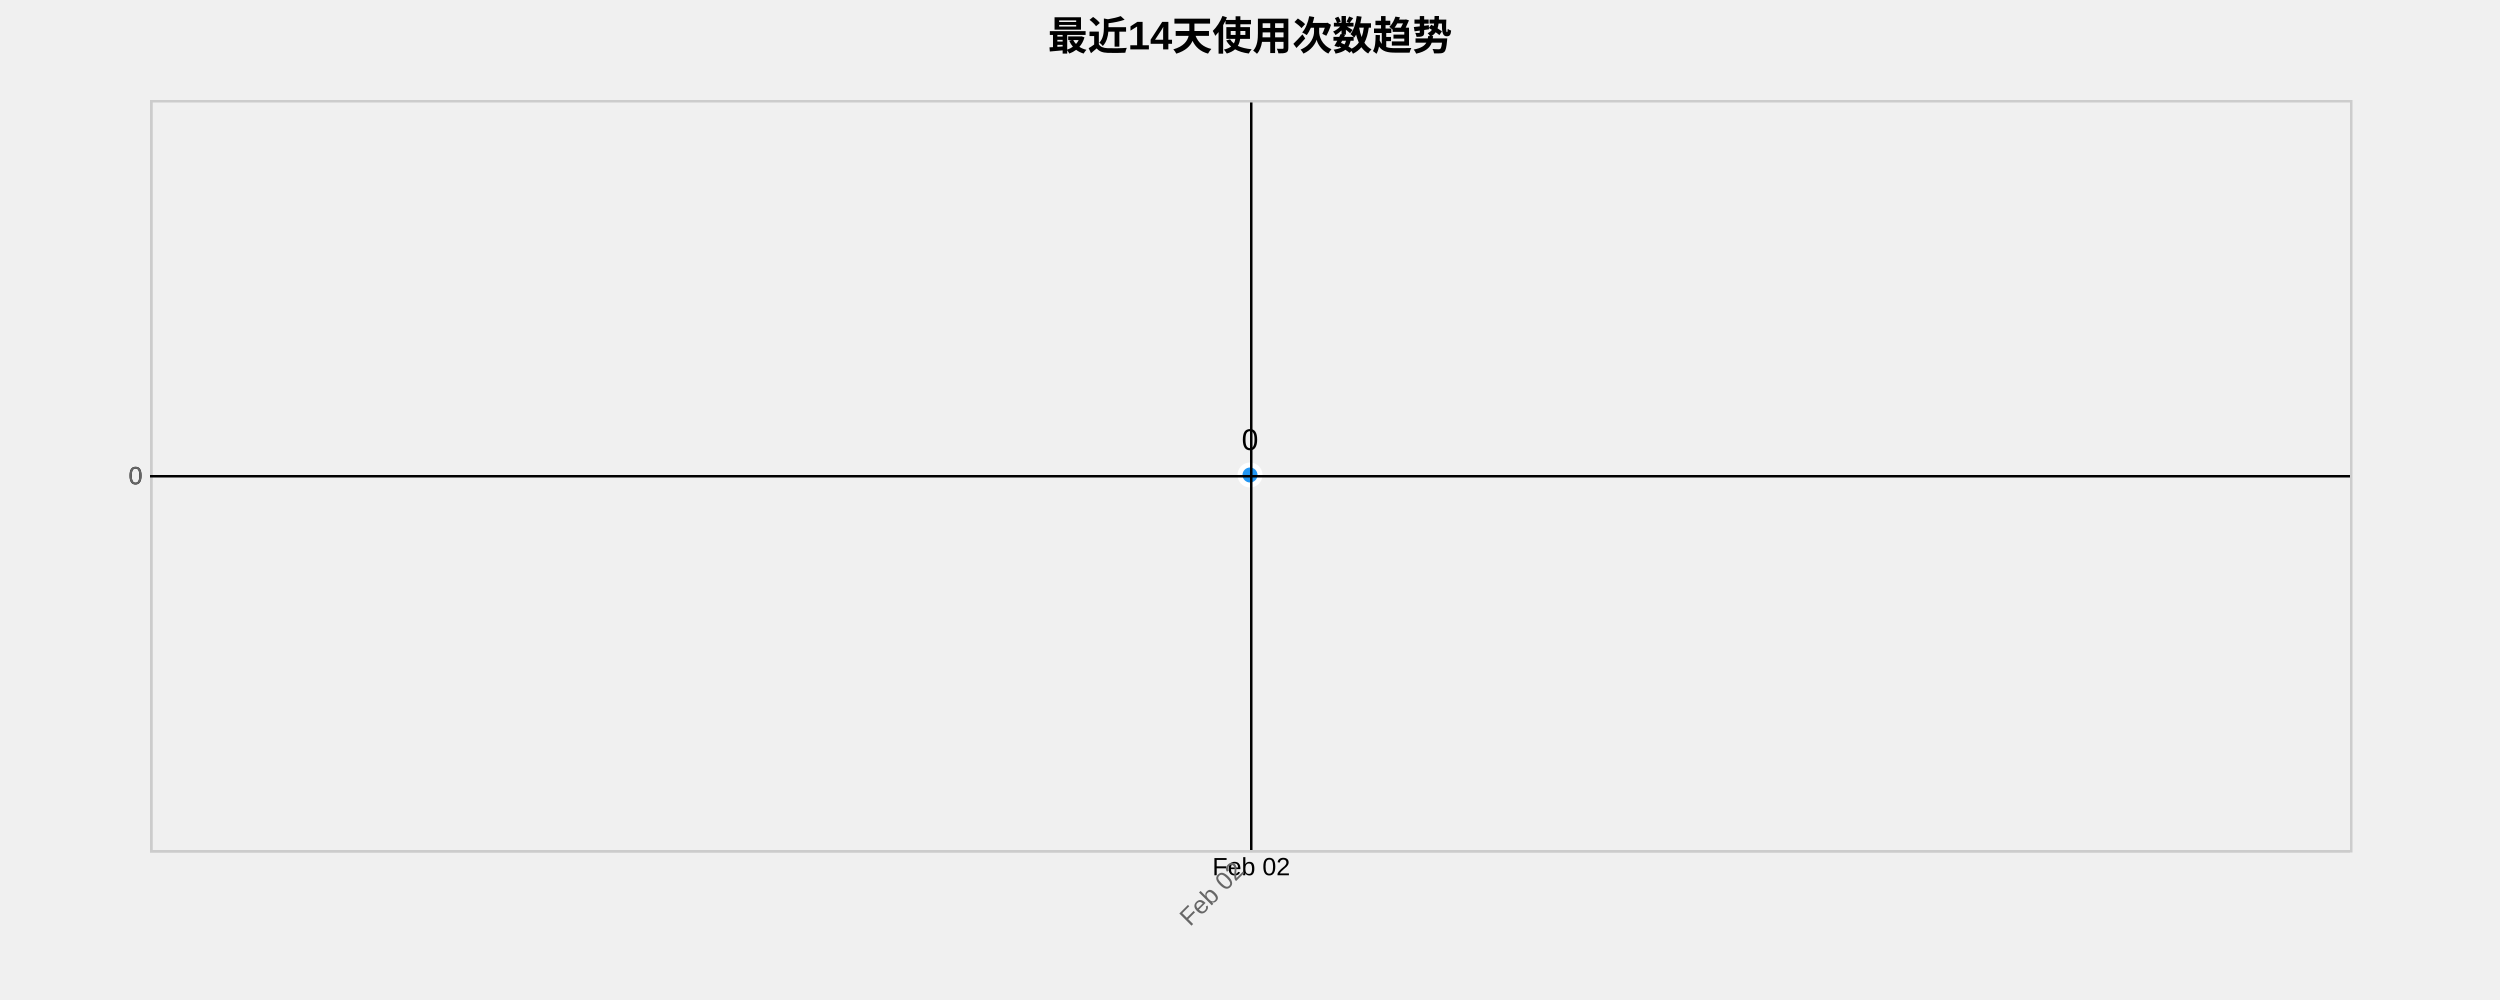
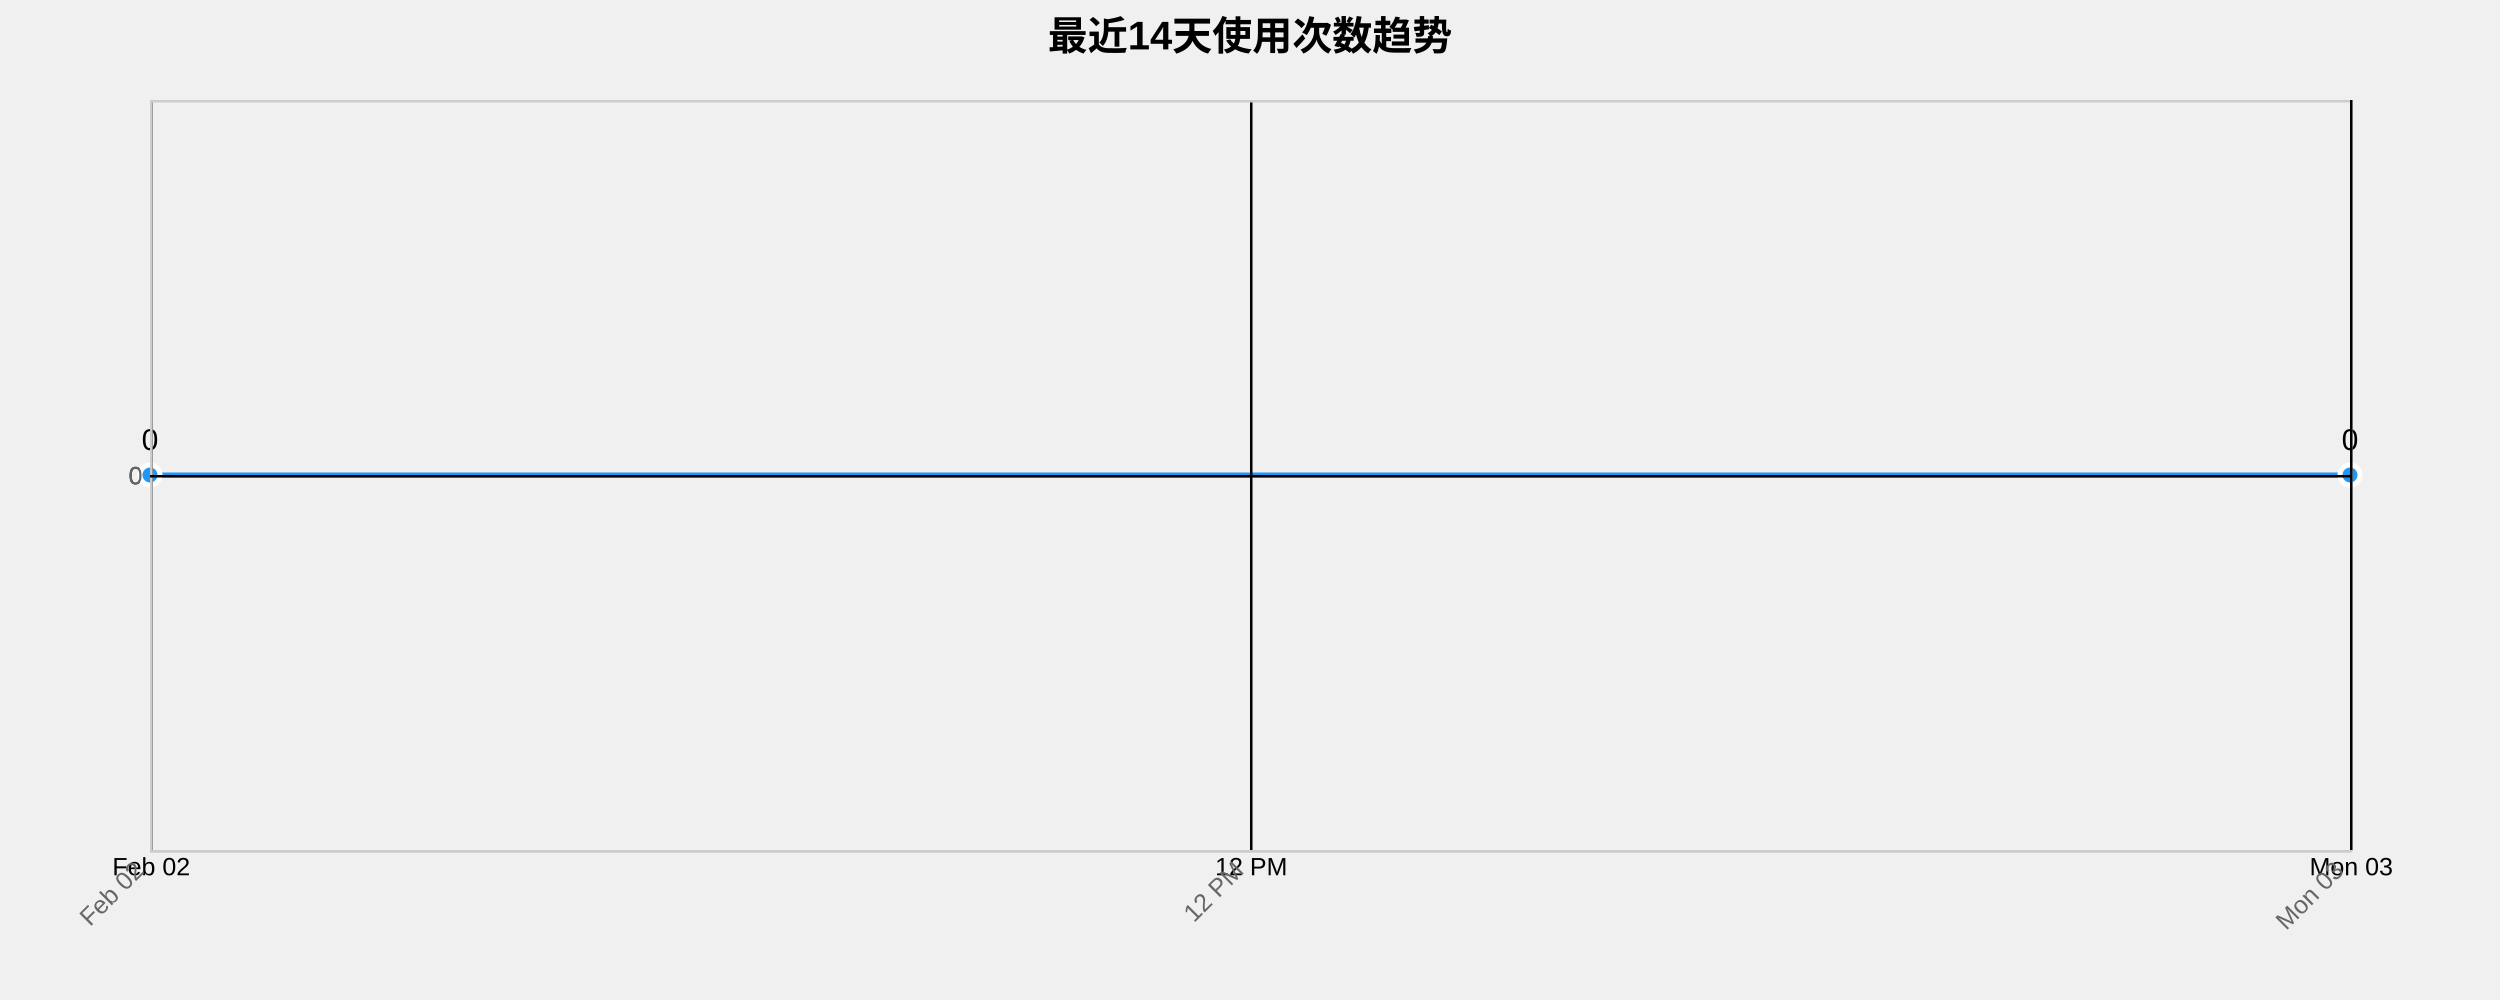
<svg xmlns="http://www.w3.org/2000/svg" width="1000" height="400">
  <g transform="translate(60,40)">
    <text x="440" y="-20" text-anchor="middle" style="font-size: 16px; font-weight: bold;">最近14天使用次数趋势</text>
    <g class="grid" transform="translate(0,300)" fill="none" font-size="10" font-family="sans-serif" text-anchor="middle">
      <path class="domain" stroke="currentColor" d="M0.5,-300V0.5H880.5V-300" />
+       <g class="tick" opacity="1" transform="translate(0.5,0)">
+         <line stroke="currentColor" y2="-300" />
+         <text fill="currentColor" y="3" dy="0.71em">Feb 02</text>
+       </g>
      <g class="tick" opacity="1" transform="translate(440.5,0)">
        <line stroke="currentColor" y2="-300" />
-         <text fill="currentColor" y="3" dy="0.71em">Feb 02</text>
+         <text fill="currentColor" y="3" dy="0.71em">12 PM</text>
+       </g>
+       <g class="tick" opacity="1" transform="translate(880.5,0)">
+         <line stroke="currentColor" y2="-300" />
+         <text fill="currentColor" y="3" dy="0.71em">Mon 03</text>
      </g>
    </g>
    <g class="grid" fill="none" font-size="10" font-family="sans-serif" text-anchor="end">
      <path class="domain" stroke="currentColor" d="M880,300.5H0.5V0.5H880" />
      <g class="tick" opacity="1" transform="translate(0,150.5)">
        <line stroke="currentColor" x2="880" />
        <text fill="currentColor" x="-3" dy="0.32em">0</text>
      </g>
    </g>
-     <path class="area" d="M440,150L440,300Z" style="fill: url(#area-gradient); opacity: 0.3;" />
-     <path class="line" d="M440,150Z" style="fill: none; stroke: #2196F3; stroke-width: 2px;" />
-     <circle class="dot" cx="440" cy="150" r="4" style="fill: #2196F3; stroke: #fff; stroke-width: 2px;" />
-     <text class="label" x="440" y="140" text-anchor="middle" style="font-size: 12px;">0</text>
+     <path class="area" d="M0,150L880,150L880,300L0,300Z" style="fill: url(#area-gradient); opacity: 0.3;" />
+     <path class="line" d="M0,150L880,150" style="fill: none; stroke: #2196F3; stroke-width: 2px;" />
+     <circle class="dot" cx="0" cy="150" r="4" style="fill: #2196F3; stroke: #fff; stroke-width: 2px;" />
+     <circle class="dot" cx="880" cy="150" r="4" style="fill: #2196F3; stroke: #fff; stroke-width: 2px;" />
+     <text class="label" x="0" y="140" text-anchor="middle" style="font-size: 12px;">0</text>
+     <text class="label" x="880" y="140" text-anchor="middle" style="font-size: 12px;">0</text>
    <g class="x-axis" transform="translate(0,300)" fill="none" font-size="10" font-family="sans-serif" text-anchor="middle">
      <path class="domain" stroke="currentColor" d="M0.5,-300V0.5H880.5V-300" />
+       <g class="tick" opacity="1" transform="translate(0.5,0)">
+         <line stroke="currentColor" y2="-300" />
+         <text fill="currentColor" y="3" dy=".15em" style="text-anchor: end;" dx="-.8em" transform="rotate(-45)">Feb 02</text>
+       </g>
      <g class="tick" opacity="1" transform="translate(440.5,0)">
        <line stroke="currentColor" y2="-300" />
-         <text fill="currentColor" y="3" dy=".15em" style="text-anchor: end;" dx="-.8em" transform="rotate(-45)">Feb 02</text>
+         <text fill="currentColor" y="3" dy=".15em" style="text-anchor: end;" dx="-.8em" transform="rotate(-45)">12 PM</text>
+       </g>
+       <g class="tick" opacity="1" transform="translate(880.5,0)">
+         <line stroke="currentColor" y2="-300" />
+         <text fill="currentColor" y="3" dy=".15em" style="text-anchor: end;" dx="-.8em" transform="rotate(-45)">Mon 03</text>
      </g>
    </g>
    <g class="y-axis" fill="none" font-size="10" font-family="sans-serif" text-anchor="end">
      <path class="domain" stroke="currentColor" d="M880,300.5H0.5V0.5H880" />
      <g class="tick" opacity="1" transform="translate(0,150.5)">
        <line stroke="currentColor" x2="880" />
        <text fill="currentColor" x="-3" dy="0.32em">0</text>
      </g>
    </g>
    <style>
    .grid line {
      stroke: #e0e0e0;
      stroke-opacity: 0.7;
      shape-rendering: crispEdges;
    }
    .grid path {
      stroke-width: 0;
    }
    .dot:hover {
      r: 6;
    }
    text {
      font-family: Arial, sans-serif;
    }
    .x-axis path, .y-axis path {
      stroke: #ccc;
    }
    .x-axis text, .y-axis text {
      fill: #666;
    }
  </style>
  </g>
</svg>
